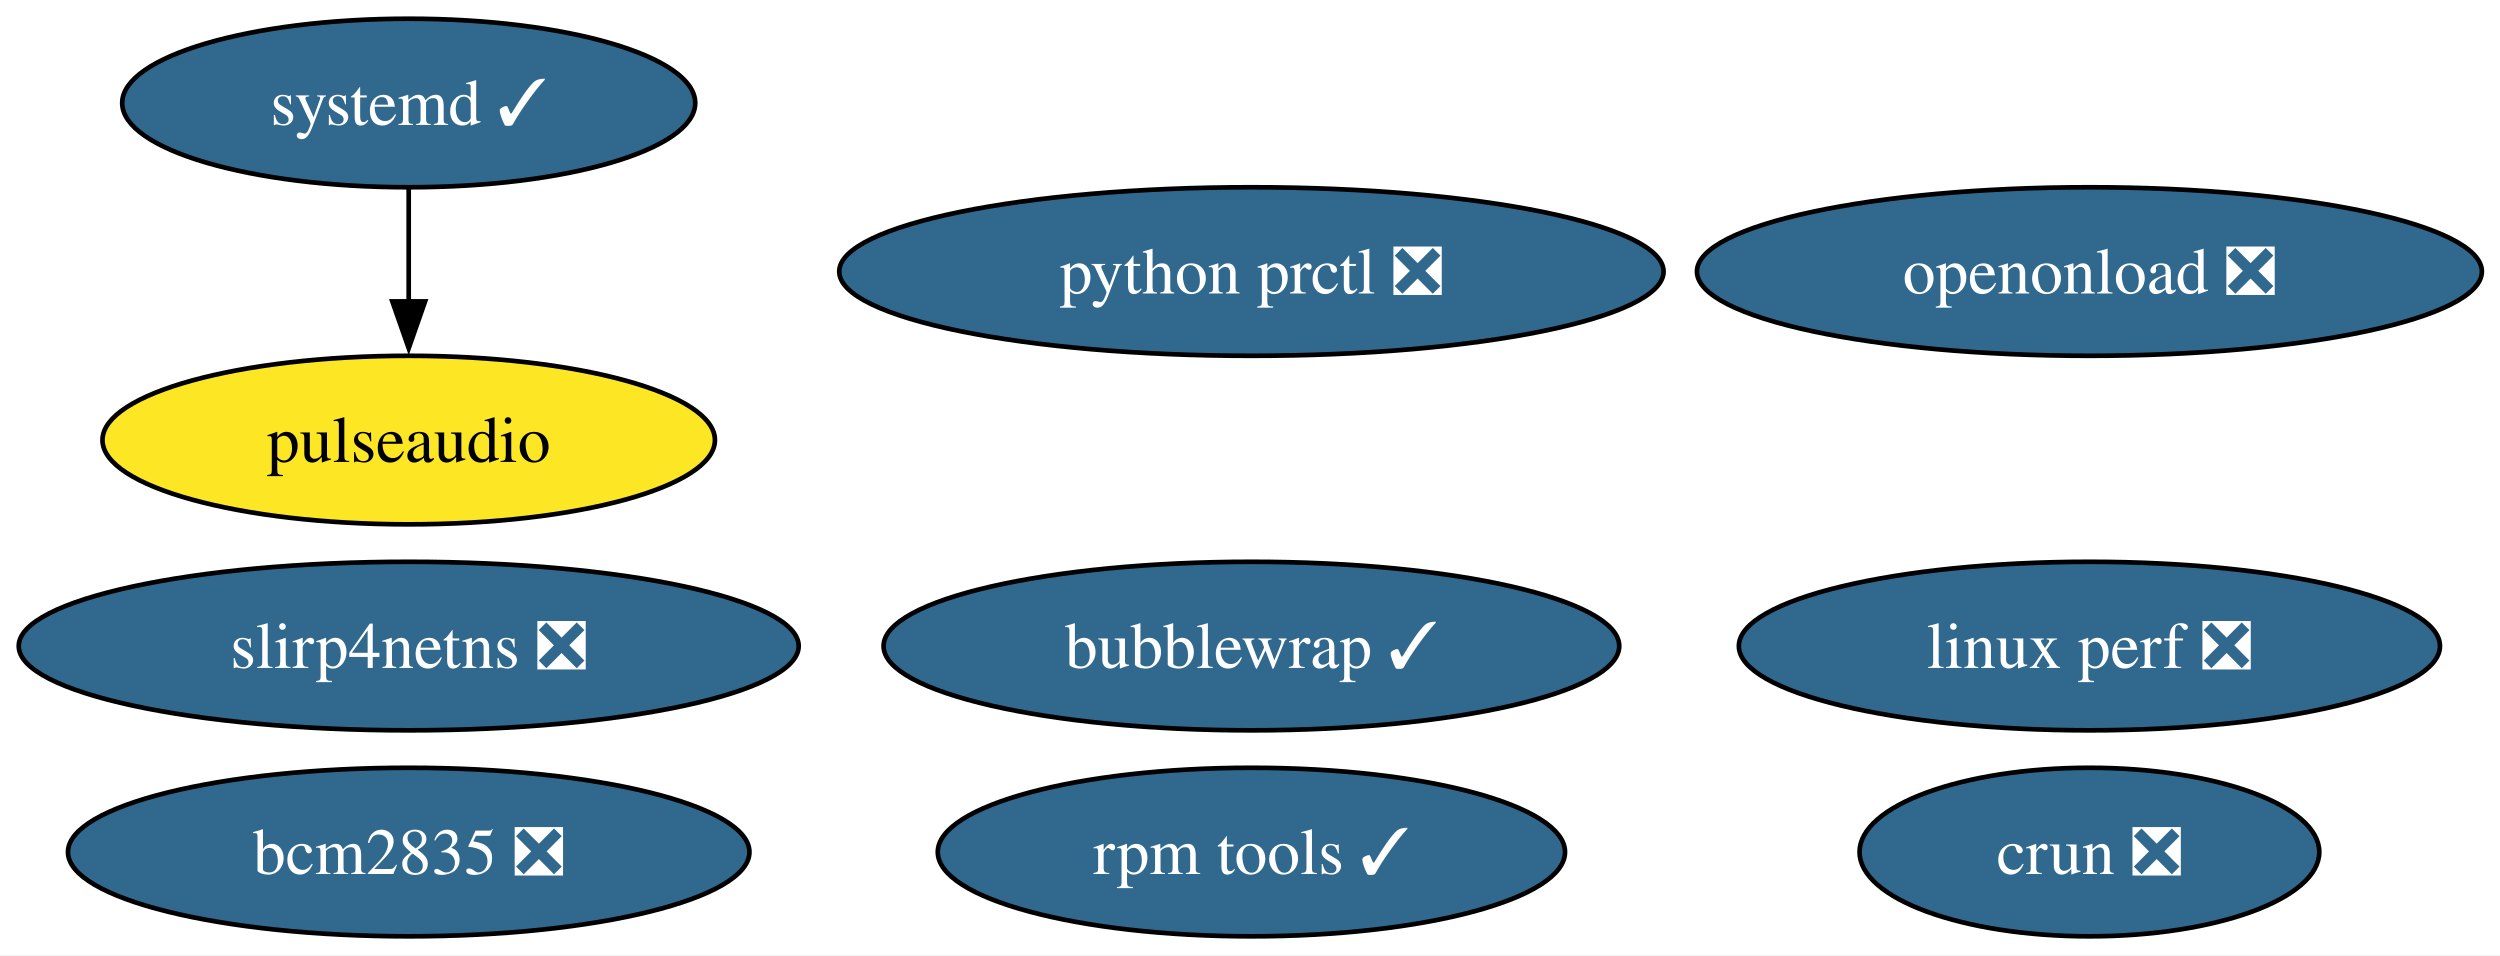
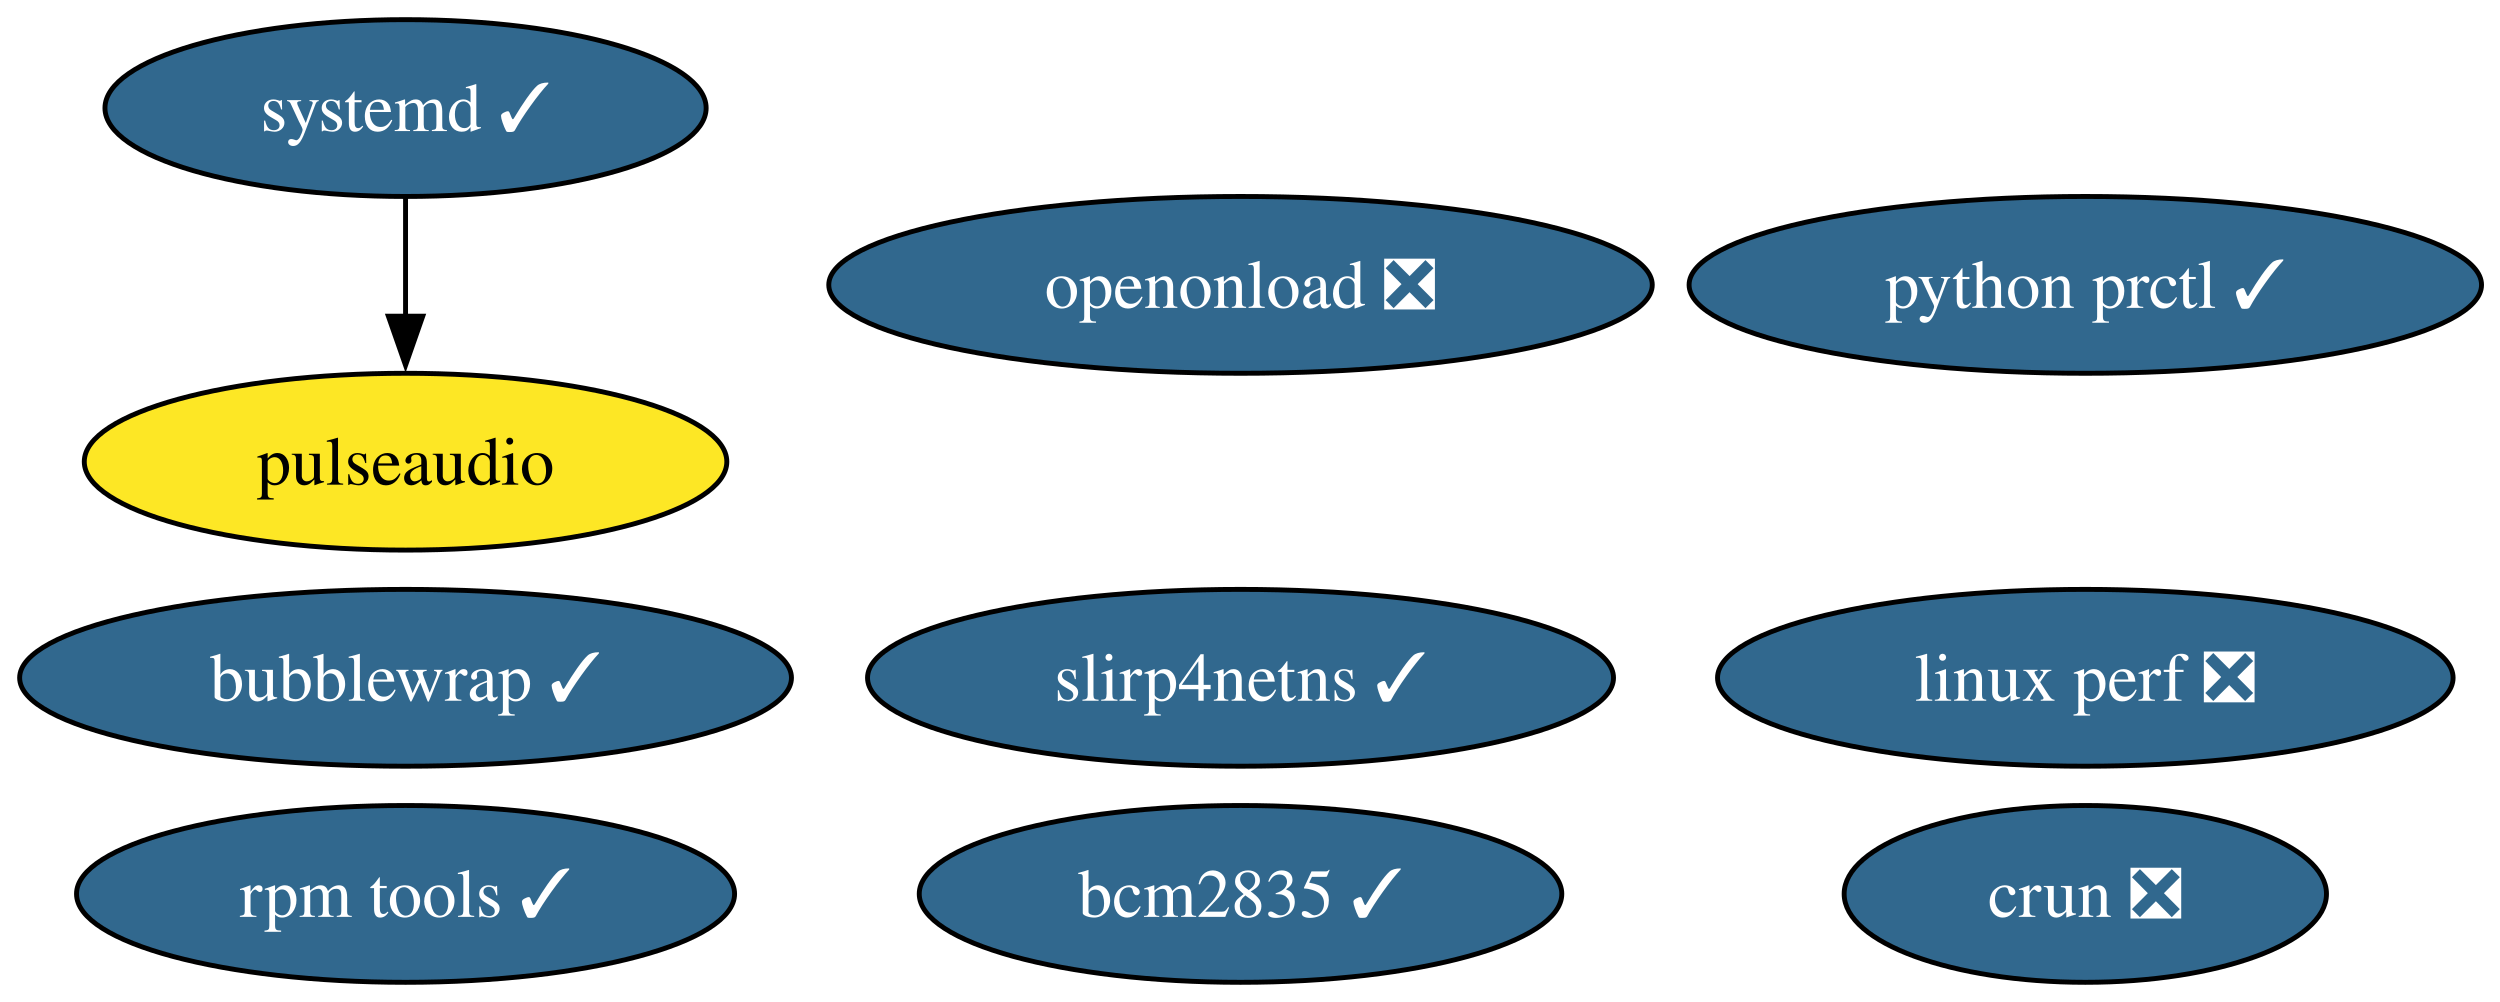
- <svg xmlns="http://www.w3.org/2000/svg" xmlns:xlink="http://www.w3.org/1999/xlink" width="534pt" height="204pt" viewBox="0.00 0.00 534.00 204.00">
+ <svg xmlns="http://www.w3.org/2000/svg" xmlns:xlink="http://www.w3.org/1999/xlink" width="509pt" height="204pt" viewBox="0.00 0.00 509.00 204.00">
  <g id="graph0" class="graph" transform="scale(1 1) rotate(0) translate(4 200)">
-     <polygon fill="white" stroke="none" points="-4,4 -4,-200 530.13,-200 530.13,4 -4,4" />
+     <polygon fill="white" stroke="none" points="-4,4 -4,-200 505.24,-200 505.24,4 -4,4" />
    <g id="node1" class="node">
      <g id="a_node1">
        <a xlink:href="https://github.com/conda-forge/pulseaudio-feedstock" xlink:title="pulseaudio">
-           <ellipse fill="#fde725" stroke="black" cx="83.3" cy="-106" rx="65.41" ry="18" />
-           <text xml:space="preserve" text-anchor="middle" x="83.3" y="-101.33" font-family="Times,serif" font-size="14.00">pulseaudio</text>
+           <ellipse fill="#fde725" stroke="black" cx="78.57" cy="-106" rx="65.41" ry="18" />
+           <text xml:space="preserve" text-anchor="middle" x="78.57" y="-101.33" font-family="Times,serif" font-size="14.00">pulseaudio</text>
        </a>
      </g>
    </g>
    <g id="node2" class="node">
      <g id="a_node2">
-         <a xlink:href="https://github.com/conda-forge/bcm2835-feedstock/pull/8" xlink:title="bcm2835 ❎">
-           <ellipse fill="#31688e" stroke="black" cx="83.3" cy="-18" rx="72.78" ry="18" />
-           <text xml:space="preserve" text-anchor="middle" x="83.3" y="-13.32" font-family="Times,serif" font-size="14.00" fill="white">bcm2835 ❎</text>
+         <a xlink:href="https://github.com/conda-forge/bcm2835-feedstock/pull/8" xlink:title="bcm2835 ✓">
+           <ellipse fill="#31688e" stroke="black" cx="248.57" cy="-18" rx="65.41" ry="18" />
+           <text xml:space="preserve" text-anchor="middle" x="248.57" y="-13.32" font-family="Times,serif" font-size="14.00" fill="white">bcm2835 ✓</text>
        </a>
      </g>
    </g>
    <g id="node3" class="node">
      <g id="a_node3">
        <a xlink:href="https://github.com/conda-forge/rpm-tools-feedstock/pull/47" xlink:title="rpm tools ✓">
-           <ellipse fill="#31688e" stroke="black" cx="263.3" cy="-18" rx="66.99" ry="18" />
-           <text xml:space="preserve" text-anchor="middle" x="263.3" y="-13.32" font-family="Times,serif" font-size="14.00" fill="white">rpm tools ✓</text>
+           <ellipse fill="#31688e" stroke="black" cx="78.57" cy="-18" rx="66.99" ry="18" />
+           <text xml:space="preserve" text-anchor="middle" x="78.57" y="-13.32" font-family="Times,serif" font-size="14.00" fill="white">rpm tools ✓</text>
        </a>
      </g>
    </g>
    <g id="node4" class="node">
      <g id="a_node4">
        <a xlink:href="https://github.com/conda-forge/crun-feedstock/pull/11" xlink:title="crun ❎">
-           <ellipse fill="#31688e" stroke="black" cx="442.3" cy="-18" rx="49.1" ry="18" />
-           <text xml:space="preserve" text-anchor="middle" x="442.3" y="-13.32" font-family="Times,serif" font-size="14.00" fill="white">crun ❎</text>
+           <ellipse fill="#31688e" stroke="black" cx="420.57" cy="-18" rx="49.1" ry="18" />
+           <text xml:space="preserve" text-anchor="middle" x="420.57" y="-13.32" font-family="Times,serif" font-size="14.00" fill="white">crun ❎</text>
        </a>
      </g>
    </g>
    <g id="node5" class="node">
      <g id="a_node5">
-         <a xlink:href="https://github.com/conda-forge/slirp4netns-feedstock/pull/17" xlink:title="slirp4netns ❎">
-           <ellipse fill="#31688e" stroke="black" cx="83.3" cy="-62" rx="83.3" ry="18" />
-           <text xml:space="preserve" text-anchor="middle" x="83.3" y="-57.33" font-family="Times,serif" font-size="14.00" fill="white">slirp4netns ❎</text>
+         <a xlink:href="https://github.com/conda-forge/slirp4netns-feedstock/pull/17" xlink:title="slirp4netns ✓">
+           <ellipse fill="#31688e" stroke="black" cx="248.57" cy="-62" rx="75.94" ry="18" />
+           <text xml:space="preserve" text-anchor="middle" x="248.57" y="-57.33" font-family="Times,serif" font-size="14.00" fill="white">slirp4netns ✓</text>
        </a>
      </g>
    </g>
    <g id="node6" class="node">
      <g id="a_node6">
        <a xlink:href="https://github.com/conda-forge/systemd-feedstock/pull/52" xlink:title="systemd ✓">
-           <ellipse fill="#31688e" stroke="black" cx="83.3" cy="-178" rx="61.2" ry="18" />
-           <text xml:space="preserve" text-anchor="middle" x="83.3" y="-173.32" font-family="Times,serif" font-size="14.00" fill="white">systemd ✓</text>
+           <ellipse fill="#31688e" stroke="black" cx="78.57" cy="-178" rx="61.2" ry="18" />
+           <text xml:space="preserve" text-anchor="middle" x="78.57" y="-173.32" font-family="Times,serif" font-size="14.00" fill="white">systemd ✓</text>
        </a>
      </g>
    </g>
    <g id="edge1" class="edge">
-       <path fill="none" stroke="black" d="M83.3,-159.7C83.3,-152.41 83.3,-143.73 83.3,-135.54" />
-       <polygon fill="black" stroke="black" points="86.8,-135.62 83.3,-125.62 79.8,-135.62 86.8,-135.62" />
+       <path fill="none" stroke="black" d="M78.57,-159.7C78.57,-152.41 78.57,-143.73 78.57,-135.54" />
+       <polygon fill="black" stroke="black" points="82.07,-135.62 78.57,-125.62 75.07,-135.62 82.07,-135.62" />
    </g>
    <g id="node7" class="node">
      <g id="a_node7">
-         <a xlink:href="https://github.com/conda-forge/python-prctl-feedstock/pull/17" xlink:title="python prctl ❎">
-           <ellipse fill="#31688e" stroke="black" cx="263.3" cy="-142" rx="88.04" ry="18" />
-           <text xml:space="preserve" text-anchor="middle" x="263.3" y="-137.32" font-family="Times,serif" font-size="14.00" fill="white">python prctl ❎</text>
+         <a xlink:href="https://github.com/conda-forge/python-prctl-feedstock/pull/17" xlink:title="python prctl ✓">
+           <ellipse fill="#31688e" stroke="black" cx="420.57" cy="-142" rx="80.67" ry="18" />
+           <text xml:space="preserve" text-anchor="middle" x="420.57" y="-137.32" font-family="Times,serif" font-size="14.00" fill="white">python prctl ✓</text>
        </a>
      </g>
    </g>
    <g id="node8" class="node">
      <g id="a_node8">
        <a xlink:href="https://github.com/conda-forge/bubblewrap-feedstock/pull/14" xlink:title="bubblewrap ✓">
-           <ellipse fill="#31688e" stroke="black" cx="263.3" cy="-62" rx="78.57" ry="18" />
-           <text xml:space="preserve" text-anchor="middle" x="263.3" y="-57.33" font-family="Times,serif" font-size="14.00" fill="white">bubblewrap ✓</text>
+           <ellipse fill="#31688e" stroke="black" cx="78.57" cy="-62" rx="78.57" ry="18" />
+           <text xml:space="preserve" text-anchor="middle" x="78.57" y="-57.33" font-family="Times,serif" font-size="14.00" fill="white">bubblewrap ✓</text>
        </a>
      </g>
    </g>
    <g id="node9" class="node">
      <g id="a_node9">
        <a xlink:href="https://github.com/conda-forge/linux-perf-feedstock/pull/72" xlink:title="linux perf ❎">
-           <ellipse fill="#31688e" stroke="black" cx="442.3" cy="-62" rx="74.88" ry="18" />
-           <text xml:space="preserve" text-anchor="middle" x="442.3" y="-57.33" font-family="Times,serif" font-size="14.00" fill="white">linux perf ❎</text>
+           <ellipse fill="#31688e" stroke="black" cx="420.57" cy="-62" rx="74.88" ry="18" />
+           <text xml:space="preserve" text-anchor="middle" x="420.57" y="-57.33" font-family="Times,serif" font-size="14.00" fill="white">linux perf ❎</text>
        </a>
      </g>
    </g>
    <g id="node10" class="node">
      <g id="a_node10">
        <a xlink:href="https://github.com/conda-forge/openonload-feedstock/pull/7" xlink:title="openonload ❎">
-           <ellipse fill="#31688e" stroke="black" cx="442.3" cy="-142" rx="83.83" ry="18" />
-           <text xml:space="preserve" text-anchor="middle" x="442.3" y="-137.32" font-family="Times,serif" font-size="14.00" fill="white">openonload ❎</text>
+           <ellipse fill="#31688e" stroke="black" cx="248.57" cy="-142" rx="83.83" ry="18" />
+           <text xml:space="preserve" text-anchor="middle" x="248.57" y="-137.32" font-family="Times,serif" font-size="14.00" fill="white">openonload ❎</text>
        </a>
      </g>
    </g>
  </g>
</svg>
